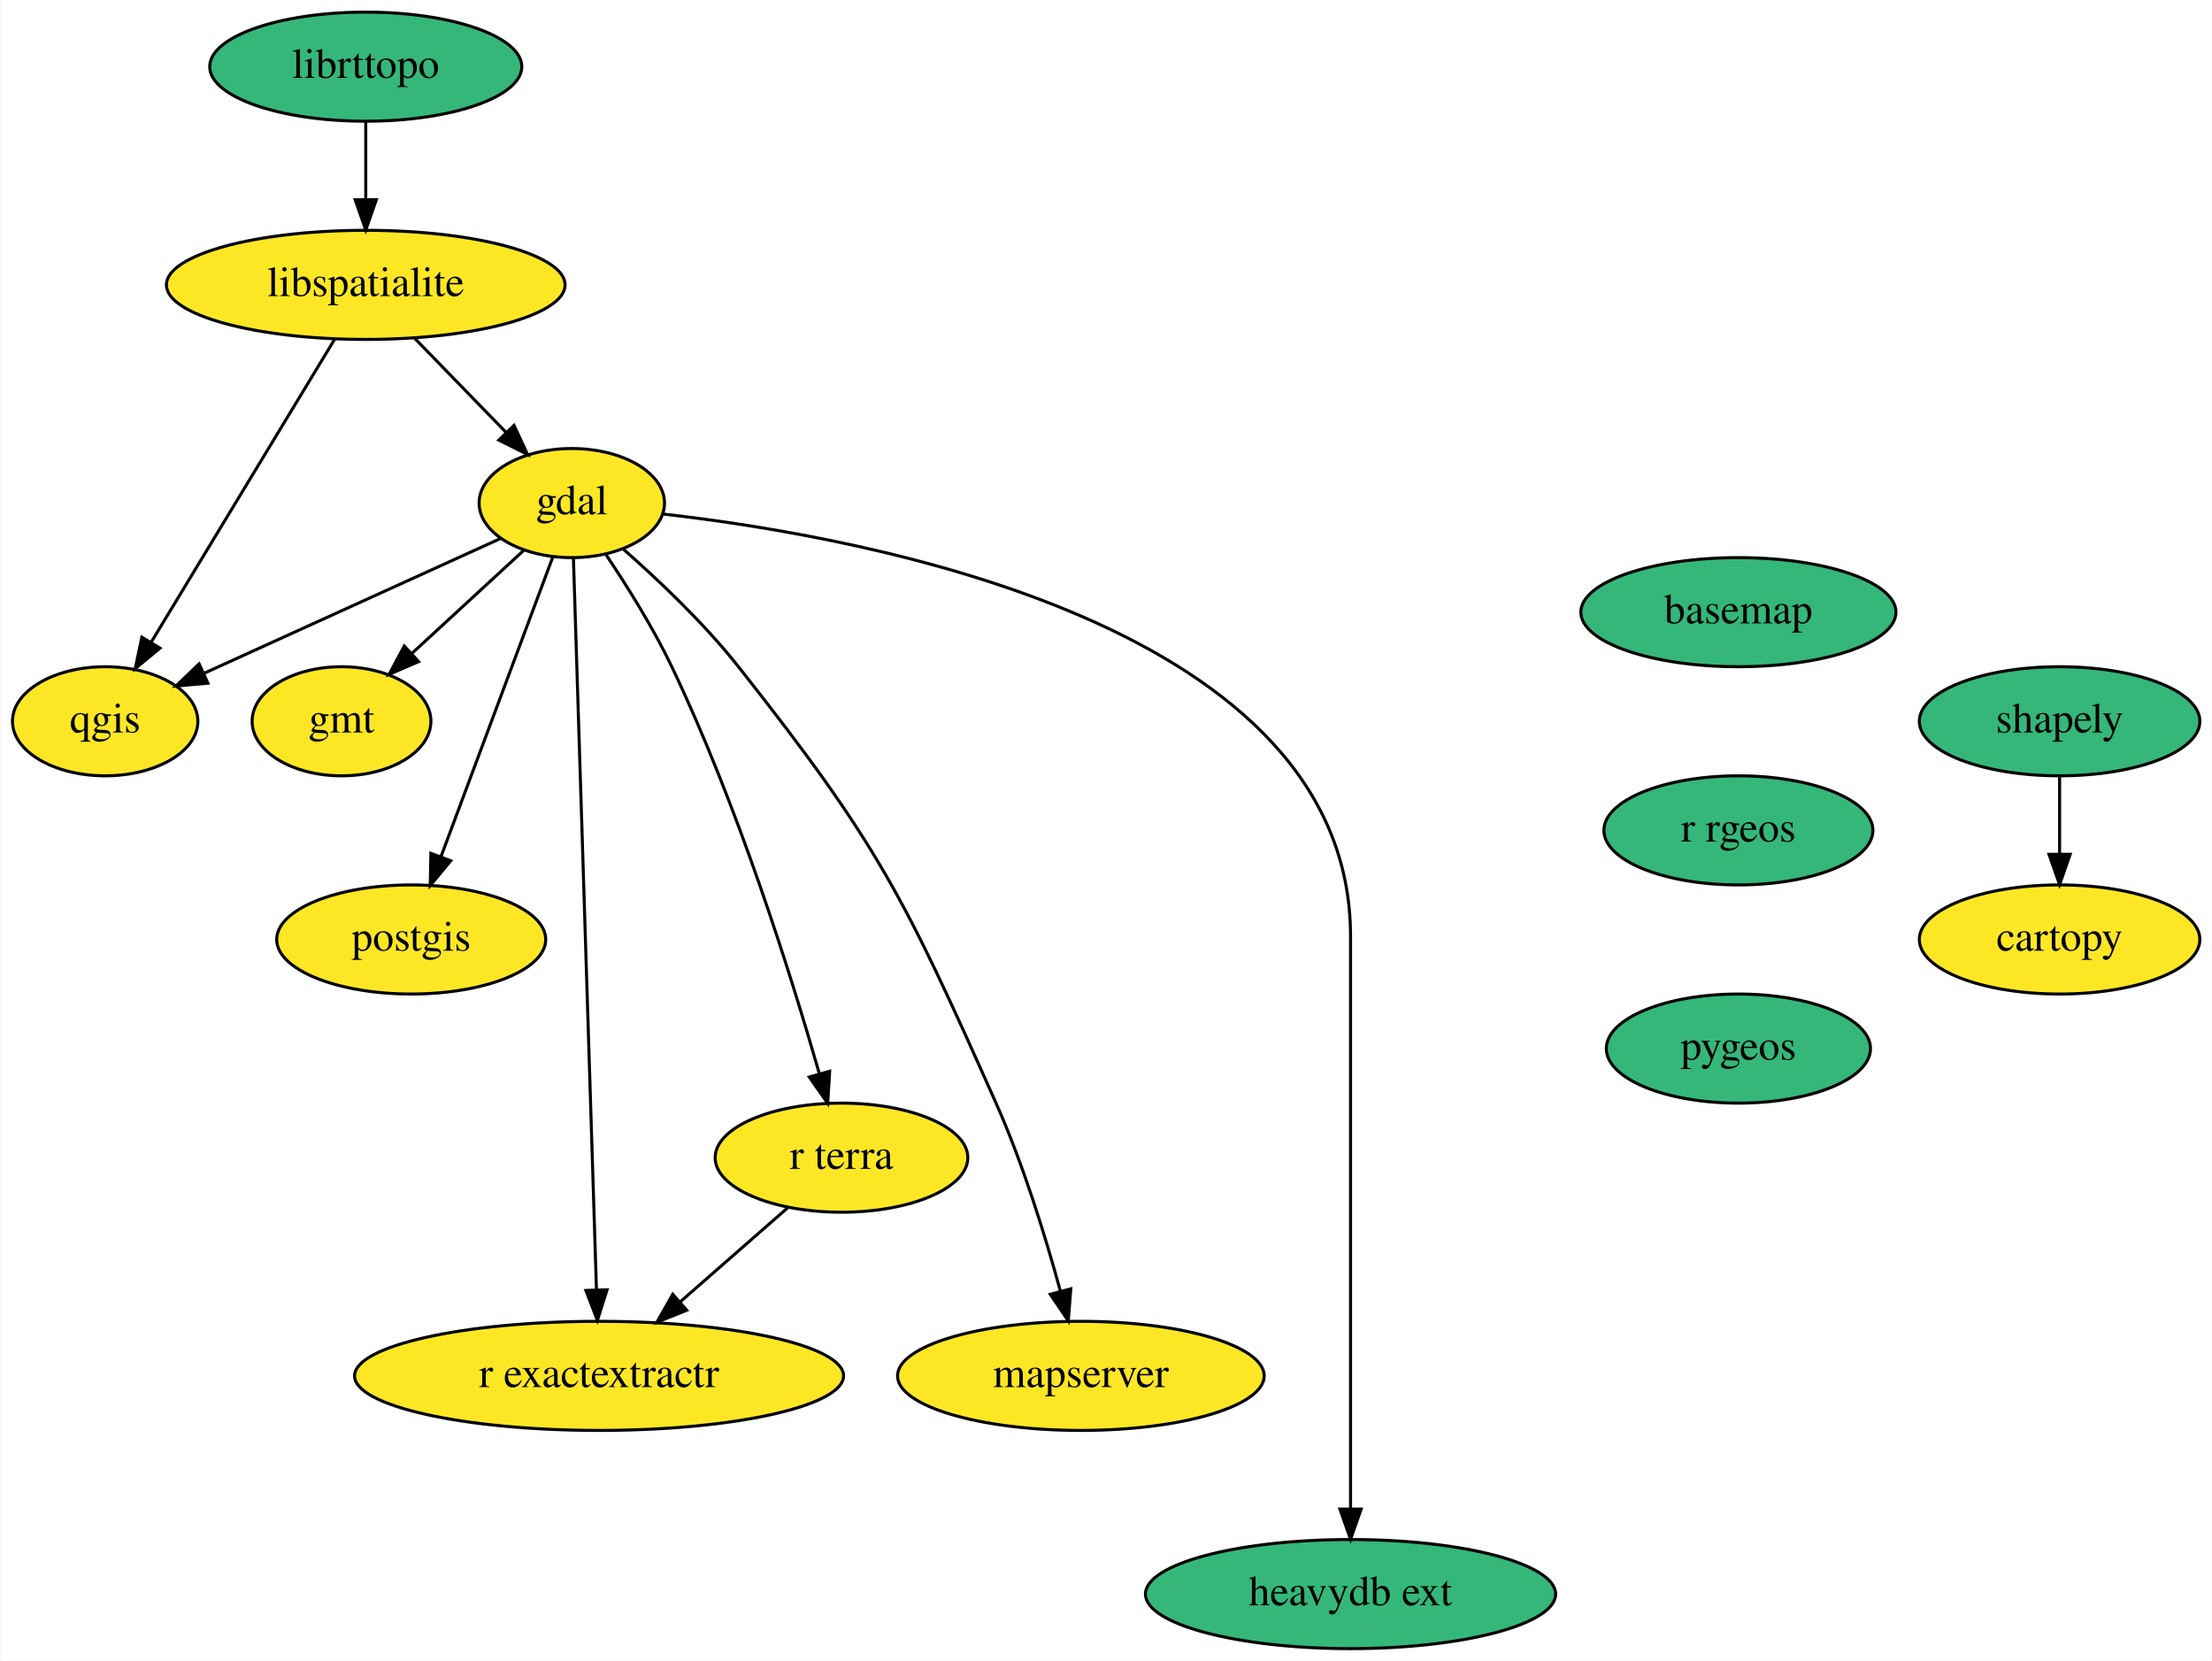
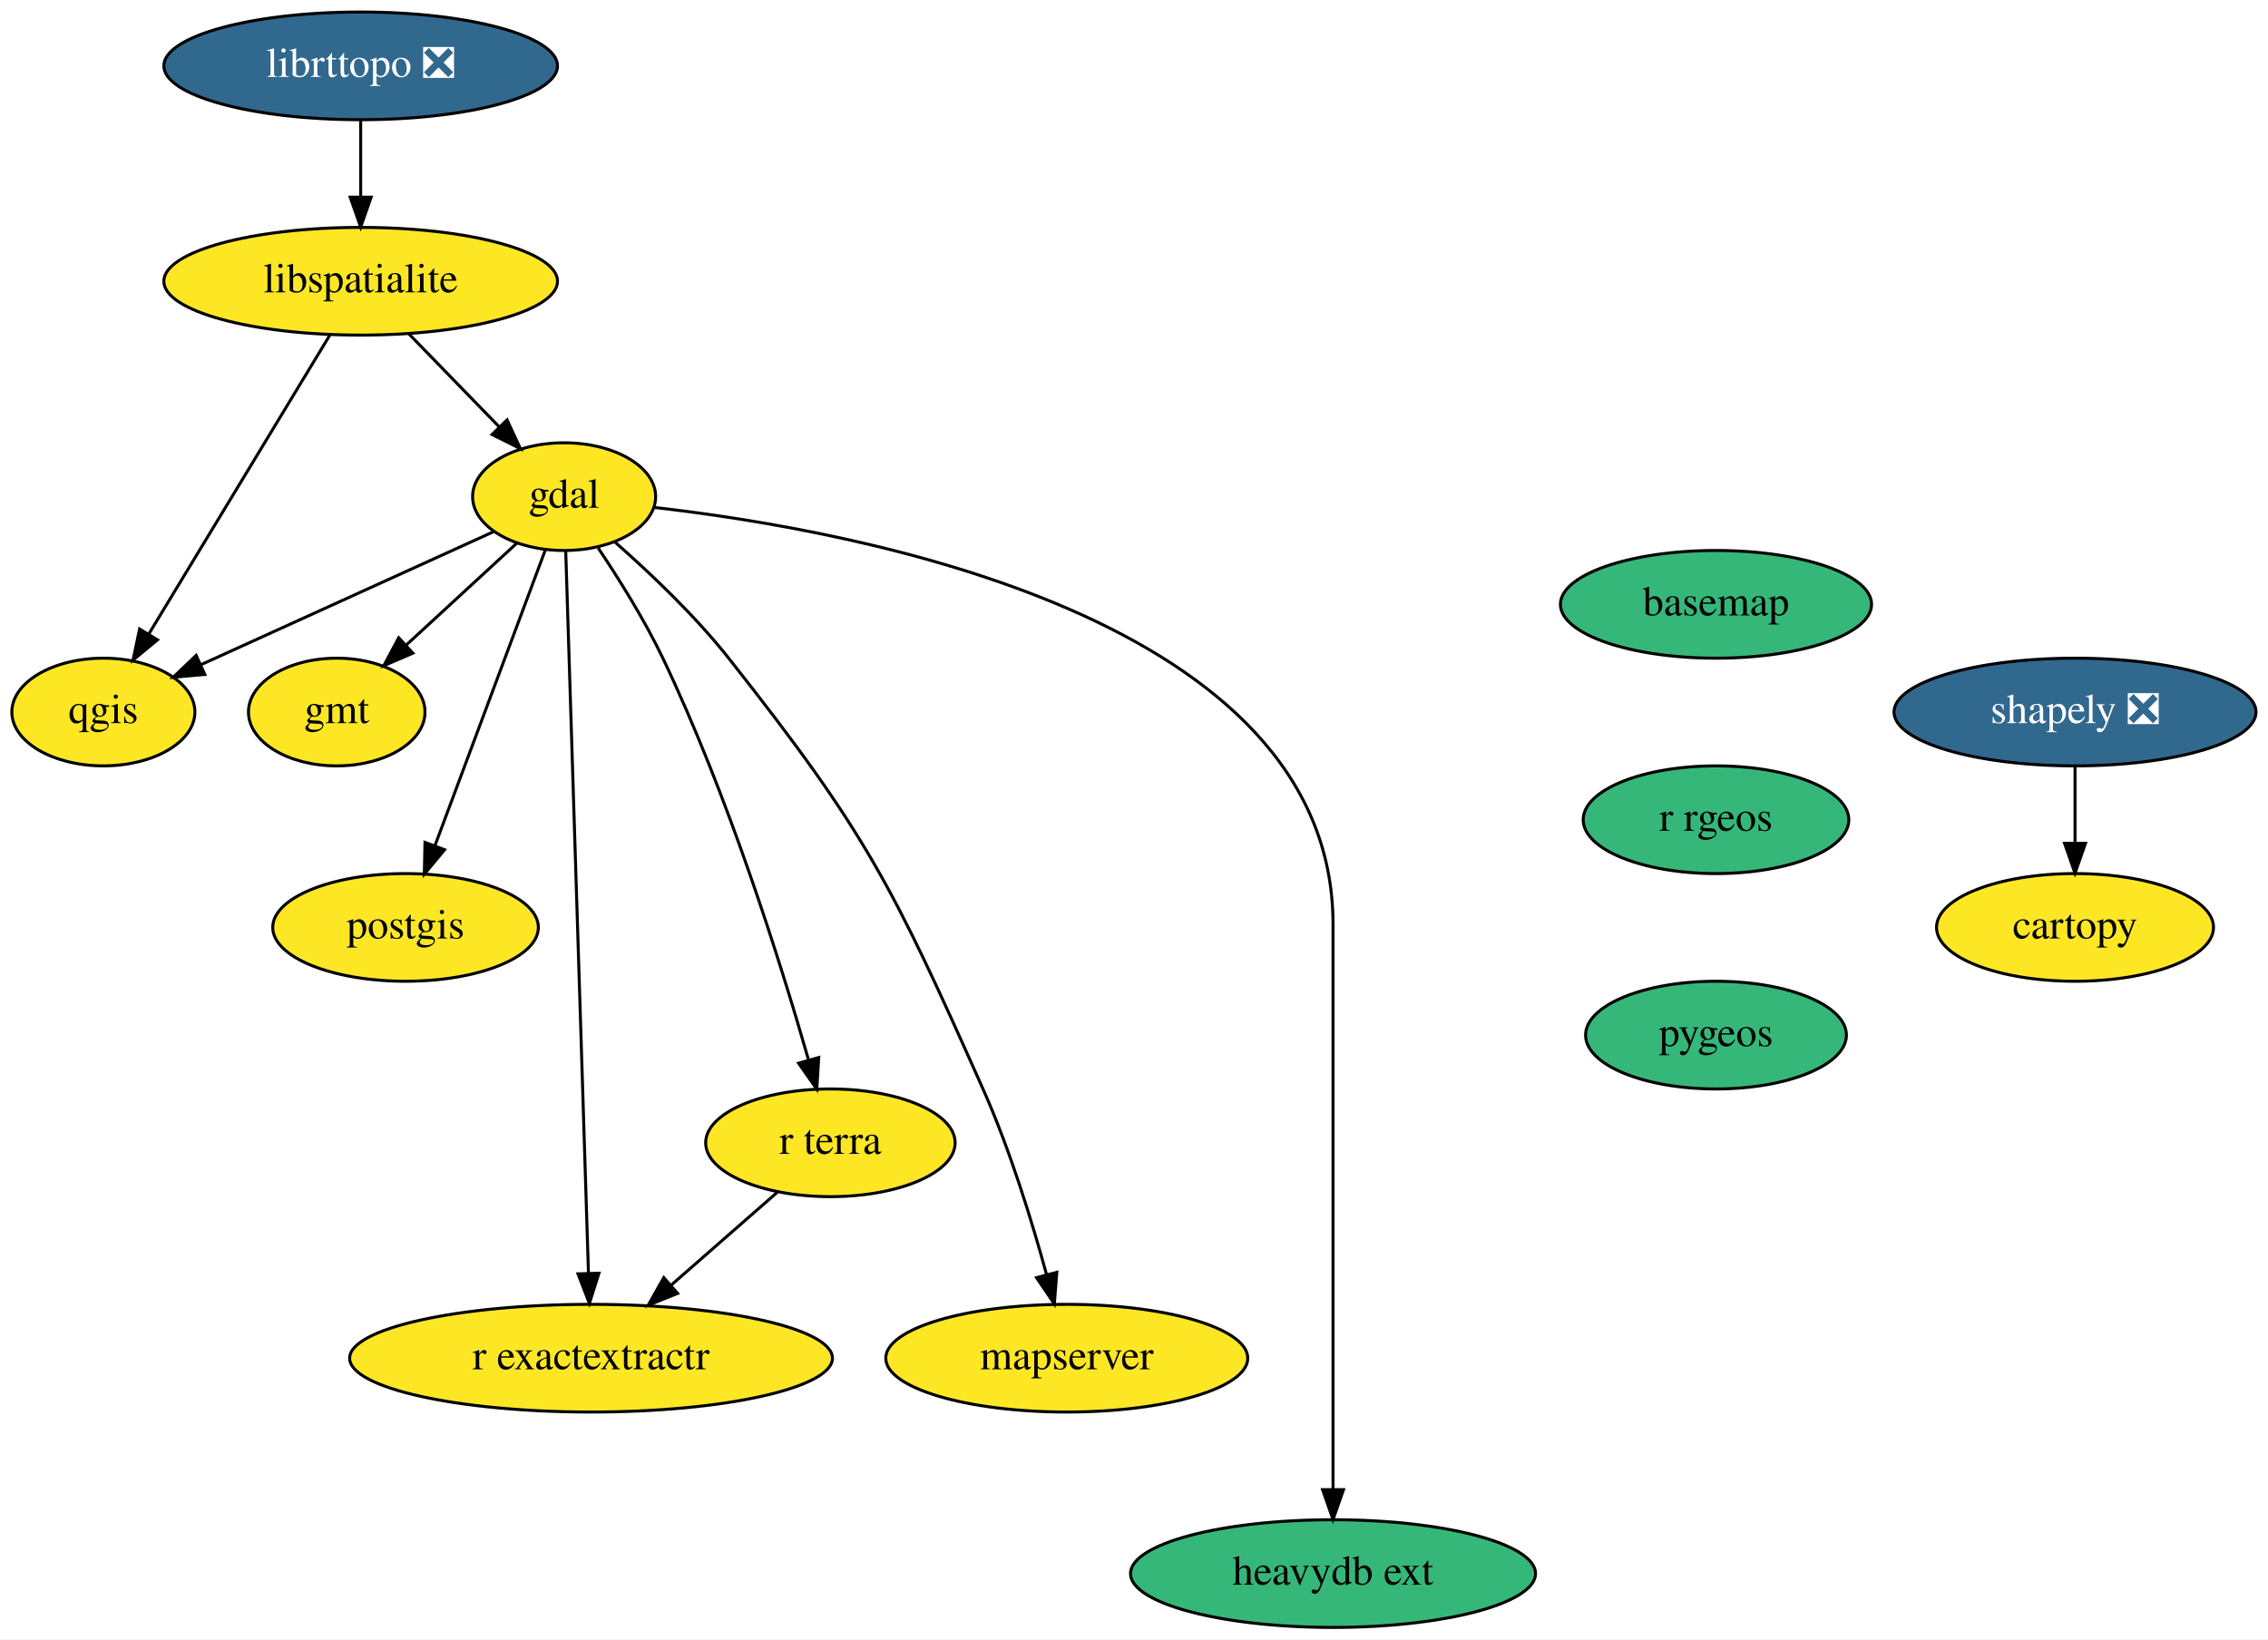
- <svg xmlns="http://www.w3.org/2000/svg" xmlns:xlink="http://www.w3.org/1999/xlink" width="730pt" height="548pt" viewBox="0.00 0.00 729.69 548.00">
+ <svg xmlns="http://www.w3.org/2000/svg" xmlns:xlink="http://www.w3.org/1999/xlink" width="758pt" height="548pt" viewBox="0.00 0.00 758.05 548.00">
  <g id="graph0" class="graph" transform="scale(1 1) rotate(0) translate(4 544)">
-     <polygon fill="white" stroke="none" points="-4,4 -4,-544 725.69,-544 725.69,4 -4,4" />
+     <polygon fill="white" stroke="none" points="-4,4 -4,-544 754.05,-544 754.05,4 -4,4" />
    <g id="node1" class="node">
      <g id="a_node1">
        <a xlink:href="https://github.com/conda-forge/basemap-feedstock" xlink:title="basemap">
          <ellipse fill="#35b779" stroke="black" cx="569.55" cy="-342" rx="52" ry="18" />
          <text text-anchor="middle" x="569.55" y="-338.3" font-family="Times,serif" font-size="14.00">basemap</text>
        </a>
      </g>
    </g>
    <g id="node2" class="node">
      <g id="a_node2">
        <a xlink:href="https://github.com/conda-forge/r-rgeos-feedstock" xlink:title="r rgeos">
          <ellipse fill="#35b779" stroke="black" cx="569.55" cy="-270" rx="44.39" ry="18" />
          <text text-anchor="middle" x="569.55" y="-266.3" font-family="Times,serif" font-size="14.00">r rgeos</text>
        </a>
      </g>
    </g>
    <g id="node14" class="node">
      <g id="a_node14">
        <a xlink:href="https://github.com/conda-forge/pygeos-feedstock" xlink:title="pygeos">
          <ellipse fill="#35b779" stroke="black" cx="569.55" cy="-198" rx="43.59" ry="18" />
          <text text-anchor="middle" x="569.55" y="-194.3" font-family="Times,serif" font-size="14.00">pygeos</text>
        </a>
      </g>
    </g>
    <g id="node3" class="node">
      <g id="a_node3">
        <a xlink:href="https://github.com/conda-forge/cartopy-feedstock" xlink:title="cartopy">
-           <ellipse fill="#fde725" stroke="black" cx="675.55" cy="-234" rx="46.29" ry="18" />
-           <text text-anchor="middle" x="675.55" y="-230.3" font-family="Times,serif" font-size="14.00">cartopy</text>
+           <ellipse fill="#fde725" stroke="black" cx="689.55" cy="-234" rx="46.29" ry="18" />
+           <text text-anchor="middle" x="689.55" y="-230.3" font-family="Times,serif" font-size="14.00">cartopy</text>
        </a>
      </g>
    </g>
    <g id="node4" class="node">
      <g id="a_node4">
        <a xlink:href="https://github.com/conda-forge/gdal-feedstock" xlink:title="gdal">
          <ellipse fill="#fde725" stroke="black" cx="184.55" cy="-378" rx="30.59" ry="18" />
          <text text-anchor="middle" x="184.55" y="-374.3" font-family="Times,serif" font-size="14.00">gdal</text>
        </a>
      </g>
    </g>
    <g id="node5" class="node">
      <g id="a_node5">
        <a xlink:href="https://github.com/conda-forge/gmt-feedstock" xlink:title="gmt">
          <ellipse fill="#fde725" stroke="black" cx="108.55" cy="-306" rx="29.5" ry="18" />
          <text text-anchor="middle" x="108.55" y="-302.3" font-family="Times,serif" font-size="14.00">gmt</text>
        </a>
      </g>
    </g>
    <g id="edge2" class="edge">
      <path fill="none" stroke="black" d="M168.8,-362.5C158.1,-352.64 143.77,-339.44 131.76,-328.38" />
      <polygon fill="black" stroke="black" points="134,-325.69 124.27,-321.49 129.26,-330.83 134,-325.69" />
    </g>
    <g id="node6" class="node">
      <g id="a_node6">
        <a xlink:href="https://github.com/conda-forge/postgis-feedstock" xlink:title="postgis">
          <ellipse fill="#fde725" stroke="black" cx="131.55" cy="-234" rx="44.39" ry="18" />
          <text text-anchor="middle" x="131.55" y="-230.3" font-family="Times,serif" font-size="14.00">postgis</text>
        </a>
      </g>
    </g>
    <g id="edge3" class="edge">
      <path fill="none" stroke="black" d="M178.26,-360.15C169.13,-335.71 152.14,-290.17 141.36,-261.29" />
      <polygon fill="black" stroke="black" points="144.6,-259.97 137.83,-251.82 138.04,-262.42 144.6,-259.97" />
    </g>
    <g id="node7" class="node">
      <g id="a_node7">
        <a xlink:href="https://github.com/conda-forge/qgis-feedstock" xlink:title="qgis">
          <ellipse fill="#fde725" stroke="black" cx="30.55" cy="-306" rx="30.59" ry="18" />
          <text text-anchor="middle" x="30.55" y="-302.3" font-family="Times,serif" font-size="14.00">qgis</text>
        </a>
      </g>
    </g>
    <g id="edge4" class="edge">
      <path fill="none" stroke="black" d="M161.16,-366.37C135.08,-354.51 92.71,-335.25 63.33,-321.9" />
      <polygon fill="black" stroke="black" points="64.46,-318.57 53.9,-317.62 61.56,-324.94 64.46,-318.57" />
    </g>
    <g id="node8" class="node">
      <g id="a_node8">
        <a xlink:href="https://github.com/conda-forge/r-exactextractr-feedstock" xlink:title="r exactextractr">
          <ellipse fill="#fde725" stroke="black" cx="193.55" cy="-90" rx="80.69" ry="18" />
          <text text-anchor="middle" x="193.55" y="-86.3" font-family="Times,serif" font-size="14.00">r exactextractr</text>
        </a>
      </g>
    </g>
    <g id="edge5" class="edge">
      <path fill="none" stroke="black" d="M185.08,-359.97C186.58,-312.29 190.84,-177.18 192.68,-118.63" />
      <polygon fill="black" stroke="black" points="196.19,-118.41 193,-108.31 189.19,-118.19 196.19,-118.41" />
    </g>
    <g id="node9" class="node">
      <g id="a_node9">
        <a xlink:href="https://github.com/conda-forge/r-terra-feedstock" xlink:title="r terra">
          <ellipse fill="#fde725" stroke="black" cx="273.55" cy="-162" rx="41.69" ry="18" />
          <text text-anchor="middle" x="273.55" y="-158.3" font-family="Times,serif" font-size="14.00">r terra</text>
        </a>
      </g>
    </g>
    <g id="edge6" class="edge">
      <path fill="none" stroke="black" d="M195.93,-360.83C202.8,-350.6 211.38,-336.91 217.55,-324 239.31,-278.46 256.93,-222.15 266.27,-189.62" />
      <polygon fill="black" stroke="black" points="269.65,-190.52 269,-179.94 262.92,-188.61 269.65,-190.52" />
    </g>
    <g id="node10" class="node">
      <g id="a_node10">
        <a xlink:href="https://github.com/conda-forge/mapserver-feedstock" xlink:title="mapserver">
          <ellipse fill="#fde725" stroke="black" cx="352.55" cy="-90" rx="60.5" ry="18" />
          <text text-anchor="middle" x="352.55" y="-86.3" font-family="Times,serif" font-size="14.00">mapserver</text>
        </a>
      </g>
    </g>
    <g id="edge7" class="edge">
      <path fill="none" stroke="black" d="M201.6,-362.75C213.11,-352.64 228.2,-338.36 239.55,-324 285.61,-265.68 294.31,-247.89 324.55,-180 333.53,-159.84 340.88,-135.93 345.79,-117.97" />
      <polygon fill="black" stroke="black" points="349.22,-118.72 348.4,-108.15 342.45,-116.92 349.22,-118.72" />
    </g>
    <g id="node11" class="node">
      <g id="a_node11">
        <a xlink:href="https://github.com/conda-forge/heavydb-ext-feedstock" xlink:title="heavydb ext">
          <ellipse fill="#35b779" stroke="black" cx="441.55" cy="-18" rx="67.69" ry="18" />
          <text text-anchor="middle" x="441.55" y="-14.3" font-family="Times,serif" font-size="14.00">heavydb ext</text>
        </a>
      </g>
    </g>
    <g id="edge8" class="edge">
      <path fill="none" stroke="black" d="M214.53,-374.4C282.33,-366.71 441.55,-337.72 441.55,-235 441.55,-235 441.55,-235 441.55,-161 441.55,-121 441.55,-74.65 441.55,-46.08" />
      <polygon fill="black" stroke="black" points="445.05,-46.05 441.55,-36.05 438.05,-46.05 445.05,-46.05" />
    </g>
    <g id="edge9" class="edge">
      <path fill="none" stroke="black" d="M255.79,-145.46C245.4,-136.37 232.06,-124.7 220.4,-114.49" />
      <polygon fill="black" stroke="black" points="222.48,-111.66 212.65,-107.71 217.87,-116.93 222.48,-111.66" />
    </g>
    <g id="node12" class="node">
      <g id="a_node12">
        <a xlink:href="https://github.com/conda-forge/libspatialite-feedstock" xlink:title="libspatialite">
          <ellipse fill="#fde725" stroke="black" cx="116.55" cy="-450" rx="65.79" ry="18" />
          <text text-anchor="middle" x="116.55" y="-446.3" font-family="Times,serif" font-size="14.00">libspatialite</text>
        </a>
      </g>
    </g>
    <g id="edge10" class="edge">
      <path fill="none" stroke="black" d="M132.66,-432.41C141.68,-423.13 153.03,-411.44 162.82,-401.36" />
      <polygon fill="black" stroke="black" points="165.48,-403.65 169.94,-394.04 160.46,-398.77 165.48,-403.65" />
    </g>
    <g id="edge11" class="edge">
      <path fill="none" stroke="black" d="M106.34,-432.15C91.33,-407.36 63.18,-360.88 45.73,-332.07" />
      <polygon fill="black" stroke="black" points="48.65,-330.13 40.47,-323.39 42.66,-333.75 48.65,-330.13" />
    </g>
    <g id="node13" class="node">
      <g id="a_node13">
-         <a xlink:href="https://github.com/conda-forge/shapely-feedstock" xlink:title="shapely">
-           <ellipse fill="#35b779" stroke="black" cx="675.55" cy="-306" rx="46.29" ry="18" />
-           <text text-anchor="middle" x="675.55" y="-302.3" font-family="Times,serif" font-size="14.00">shapely</text>
+         <a xlink:href="https://github.com/conda-forge/shapely-feedstock/pull/117" xlink:title="shapely ❎">
+           <ellipse fill="#31688e" stroke="black" cx="689.55" cy="-306" rx="60.5" ry="18" />
+           <text text-anchor="middle" x="689.55" y="-302.3" font-family="Times,serif" font-size="14.00" fill="white">shapely ❎</text>
        </a>
      </g>
    </g>
    <g id="edge12" class="edge">
-       <path fill="none" stroke="black" d="M675.55,-287.7C675.55,-279.98 675.55,-270.71 675.55,-262.11" />
-       <polygon fill="black" stroke="black" points="679.05,-262.1 675.55,-252.1 672.05,-262.1 679.05,-262.1" />
+       <path fill="none" stroke="black" d="M689.55,-287.7C689.55,-279.98 689.55,-270.71 689.55,-262.11" />
+       <polygon fill="black" stroke="black" points="693.05,-262.1 689.55,-252.1 686.05,-262.1 693.05,-262.1" />
    </g>
    <g id="node15" class="node">
      <g id="a_node15">
-         <a xlink:href="https://github.com/conda-forge/librttopo-feedstock" xlink:title="librttopo">
-           <ellipse fill="#35b779" stroke="black" cx="116.55" cy="-522" rx="51.5" ry="18" />
-           <text text-anchor="middle" x="116.55" y="-518.3" font-family="Times,serif" font-size="14.00">librttopo</text>
+         <a xlink:href="https://github.com/conda-forge/librttopo-feedstock/pull/15" xlink:title="librttopo ❎">
+           <ellipse fill="#31688e" stroke="black" cx="116.55" cy="-522" rx="65.79" ry="18" />
+           <text text-anchor="middle" x="116.55" y="-518.3" font-family="Times,serif" font-size="14.00" fill="white">librttopo ❎</text>
        </a>
      </g>
    </g>
    <g id="edge14" class="edge">
      <path fill="none" stroke="black" d="M116.55,-503.7C116.55,-495.98 116.55,-486.71 116.55,-478.11" />
      <polygon fill="black" stroke="black" points="120.05,-478.1 116.55,-468.1 113.05,-478.1 120.05,-478.1" />
    </g>
  </g>
</svg>
